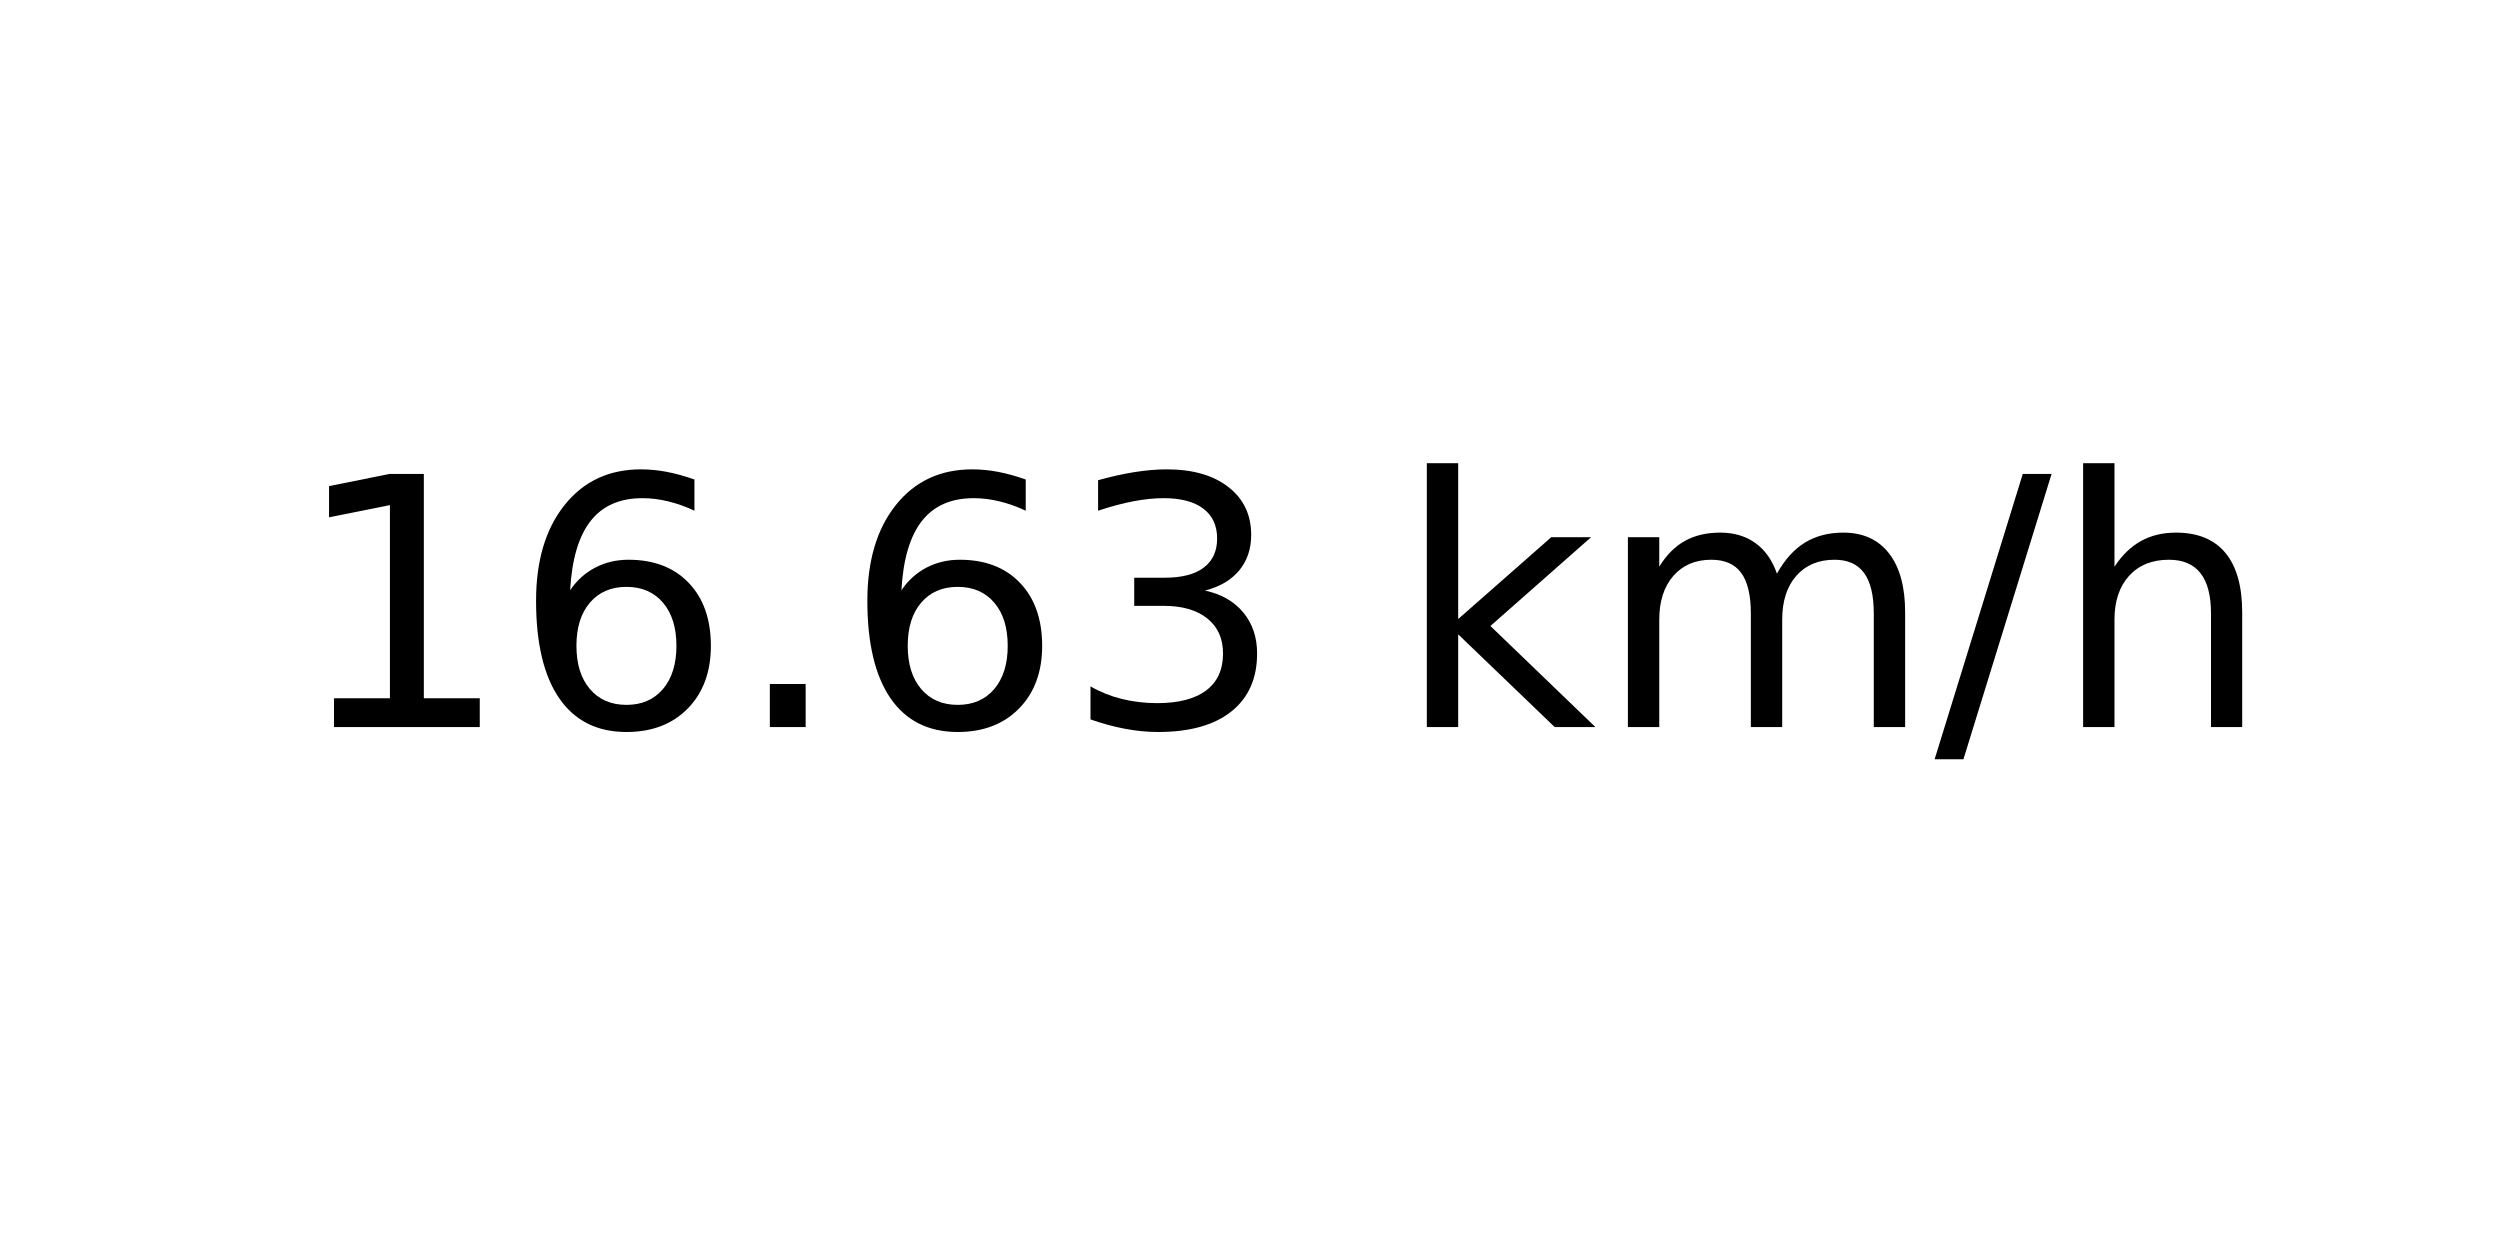
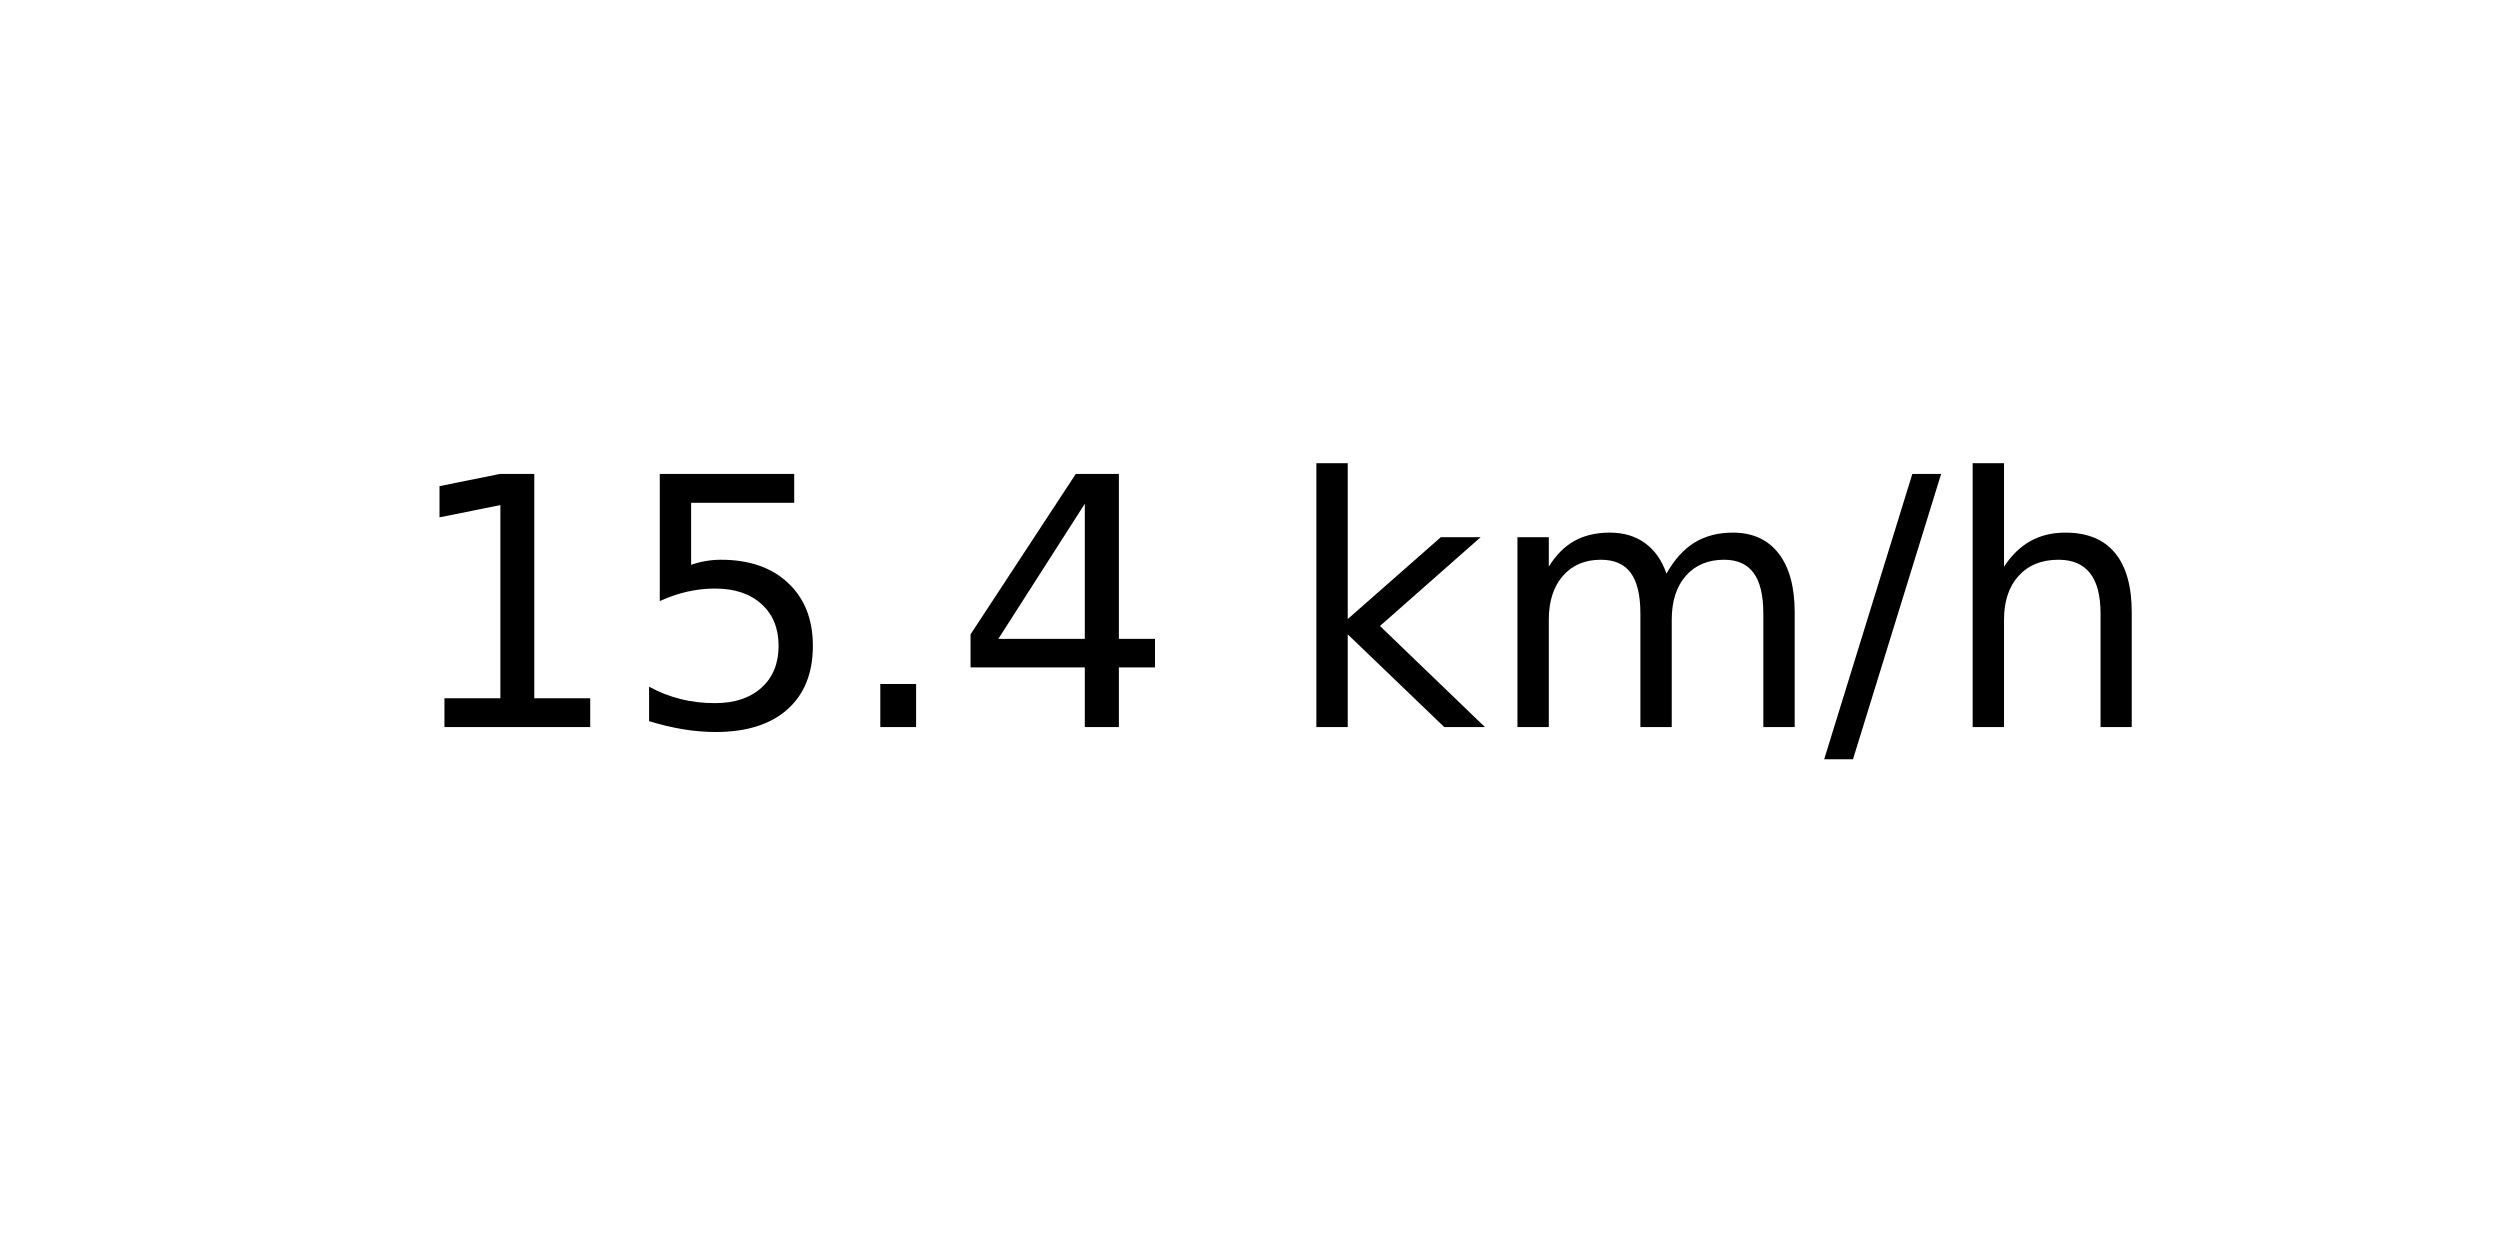
<svg xmlns="http://www.w3.org/2000/svg" xmlns:xlink="http://www.w3.org/1999/xlink" width="72pt" height="36pt" viewBox="0 0 72 36" version="1.1">
  <defs>
    <style type="text/css">*{stroke-linejoin: round; stroke-linecap: butt}</style>
  </defs>
  <g id="figure_1">
    <g id="axes_1">
      <g id="text_1">
-         <g transform="translate(8.378125 20.93937) scale(0.1 -0.1)">
+         <g transform="translate(11.55937 20.93937) scale(0.1 -0.1)">
          <defs>
            <path id="DejaVuSans-31" d="M 794 531  L 1825 531  L 1825 4091  L 703 3866  L 703 4441  L 1819 4666  L 2450 4666  L 2450 531  L 3481 531  L 3481 0  L 794 0  L 794 531  z " transform="scale(0.015625)" />
-             <path id="DejaVuSans-36" d="M 2113 2584  Q 1688 2584 1439 2293  Q 1191 2003 1191 1497  Q 1191 994 1439 701  Q 1688 409 2113 409  Q 2538 409 2786 701  Q 3034 994 3034 1497  Q 3034 2003 2786 2293  Q 2538 2584 2113 2584  z M 3366 4563  L 3366 3988  Q 3128 4100 2886 4159  Q 2644 4219 2406 4219  Q 1781 4219 1451 3797  Q 1122 3375 1075 2522  Q 1259 2794 1537 2939  Q 1816 3084 2150 3084  Q 2853 3084 3261 2657  Q 3669 2231 3669 1497  Q 3669 778 3244 343  Q 2819 -91 2113 -91  Q 1303 -91 875 529  Q 447 1150 447 2328  Q 447 3434 972 4092  Q 1497 4750 2381 4750  Q 2619 4750 2861 4703  Q 3103 4656 3366 4563  z " transform="scale(0.015625)" />
+             <path id="DejaVuSans-35" d="M 691 4666  L 3169 4666  L 3169 4134  L 1269 4134  L 1269 2991  Q 1406 3038 1543 3061  Q 1681 3084 1819 3084  Q 2600 3084 3056 2656  Q 3513 2228 3513 1497  Q 3513 744 3044 326  Q 2575 -91 1722 -91  Q 1428 -91 1123 -41  Q 819 9 494 109  L 494 744  Q 775 591 1075 516  Q 1375 441 1709 441  Q 2250 441 2565 725  Q 2881 1009 2881 1497  Q 2881 1984 2565 2268  Q 2250 2553 1709 2553  Q 1456 2553 1204 2497  Q 953 2441 691 2322  L 691 4666  z " transform="scale(0.015625)" />
            <path id="DejaVuSans-2e" d="M 684 794  L 1344 794  L 1344 0  L 684 0  L 684 794  z " transform="scale(0.015625)" />
-             <path id="DejaVuSans-33" d="M 2597 2516  Q 3050 2419 3304 2112  Q 3559 1806 3559 1356  Q 3559 666 3084 287  Q 2609 -91 1734 -91  Q 1441 -91 1130 -33  Q 819 25 488 141  L 488 750  Q 750 597 1062 519  Q 1375 441 1716 441  Q 2309 441 2620 675  Q 2931 909 2931 1356  Q 2931 1769 2642 2001  Q 2353 2234 1838 2234  L 1294 2234  L 1294 2753  L 1863 2753  Q 2328 2753 2575 2939  Q 2822 3125 2822 3475  Q 2822 3834 2567 4026  Q 2313 4219 1838 4219  Q 1578 4219 1281 4162  Q 984 4106 628 3988  L 628 4550  Q 988 4650 1302 4700  Q 1616 4750 1894 4750  Q 2613 4750 3031 4423  Q 3450 4097 3450 3541  Q 3450 3153 3228 2886  Q 3006 2619 2597 2516  z " transform="scale(0.015625)" />
+             <path id="DejaVuSans-34" d="M 2419 4116  L 825 1625  L 2419 1625  L 2419 4116  z M 2253 4666  L 3047 4666  L 3047 1625  L 3713 1625  L 3713 1100  L 3047 1100  L 3047 0  L 2419 0  L 2419 1100  L 313 1100  L 313 1709  L 2253 4666  z " transform="scale(0.015625)" />
            <path id="DejaVuSans-20" transform="scale(0.015625)" />
            <path id="DejaVuSans-6b" d="M 581 4863  L 1159 4863  L 1159 1991  L 2875 3500  L 3609 3500  L 1753 1863  L 3688 0  L 2938 0  L 1159 1709  L 1159 0  L 581 0  L 581 4863  z " transform="scale(0.015625)" />
            <path id="DejaVuSans-6d" d="M 3328 2828  Q 3544 3216 3844 3400  Q 4144 3584 4550 3584  Q 5097 3584 5394 3201  Q 5691 2819 5691 2113  L 5691 0  L 5113 0  L 5113 2094  Q 5113 2597 4934 2840  Q 4756 3084 4391 3084  Q 3944 3084 3684 2787  Q 3425 2491 3425 1978  L 3425 0  L 2847 0  L 2847 2094  Q 2847 2600 2669 2842  Q 2491 3084 2119 3084  Q 1678 3084 1418 2786  Q 1159 2488 1159 1978  L 1159 0  L 581 0  L 581 3500  L 1159 3500  L 1159 2956  Q 1356 3278 1631 3431  Q 1906 3584 2284 3584  Q 2666 3584 2933 3390  Q 3200 3197 3328 2828  z " transform="scale(0.015625)" />
            <path id="DejaVuSans-2f" d="M 1625 4666  L 2156 4666  L 531 -594  L 0 -594  L 1625 4666  z " transform="scale(0.015625)" />
            <path id="DejaVuSans-68" d="M 3513 2113  L 3513 0  L 2938 0  L 2938 2094  Q 2938 2591 2744 2837  Q 2550 3084 2163 3084  Q 1697 3084 1428 2787  Q 1159 2491 1159 1978  L 1159 0  L 581 0  L 581 4863  L 1159 4863  L 1159 2956  Q 1366 3272 1645 3428  Q 1925 3584 2291 3584  Q 2894 3584 3203 3211  Q 3513 2838 3513 2113  z " transform="scale(0.015625)" />
          </defs>
          <use xlink:href="#DejaVuSans-31" />
-           <use xlink:href="#DejaVuSans-36" x="63.623" />
+           <use xlink:href="#DejaVuSans-35" x="63.623" />
          <use xlink:href="#DejaVuSans-2e" x="127.246" />
-           <use xlink:href="#DejaVuSans-36" x="159.033" />
-           <use xlink:href="#DejaVuSans-33" x="222.656" />
-           <use xlink:href="#DejaVuSans-20" x="286.279" />
-           <use xlink:href="#DejaVuSans-6b" x="318.066" />
-           <use xlink:href="#DejaVuSans-6d" x="375.977" />
-           <use xlink:href="#DejaVuSans-2f" x="473.389" />
-           <use xlink:href="#DejaVuSans-68" x="507.08" />
+           <use xlink:href="#DejaVuSans-34" x="159.033" />
+           <use xlink:href="#DejaVuSans-20" x="222.656" />
+           <use xlink:href="#DejaVuSans-6b" x="254.443" />
+           <use xlink:href="#DejaVuSans-6d" x="312.354" />
+           <use xlink:href="#DejaVuSans-2f" x="409.766" />
+           <use xlink:href="#DejaVuSans-68" x="443.457" />
        </g>
      </g>
    </g>
  </g>
</svg>
